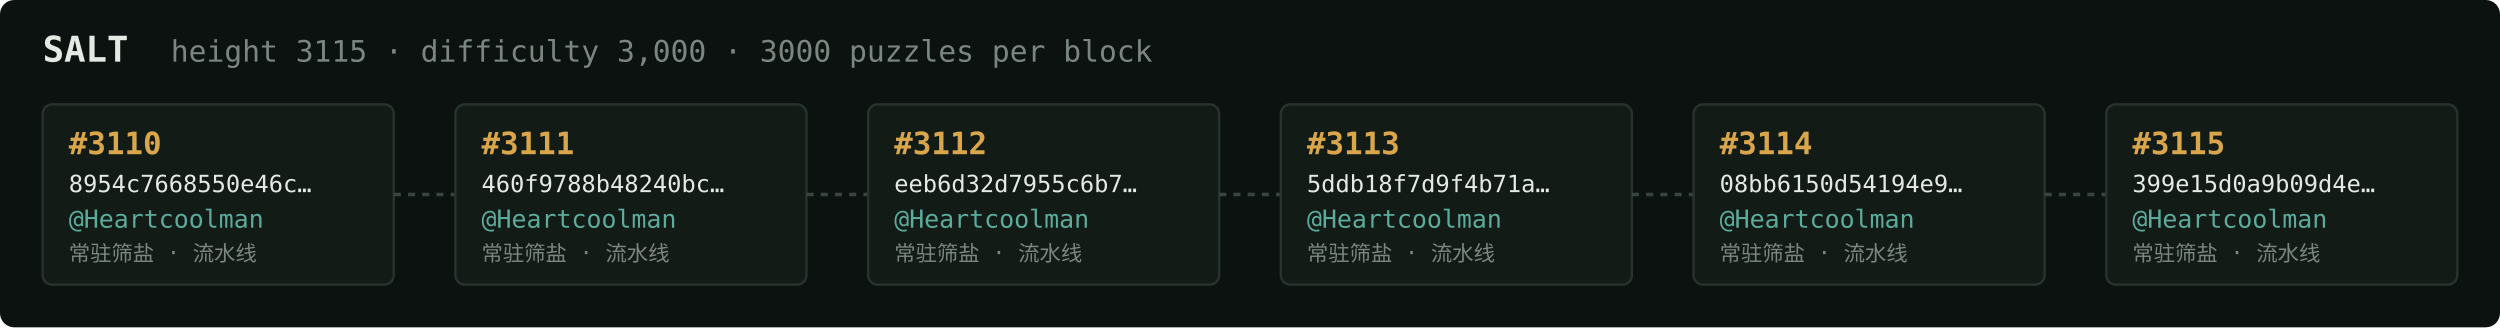
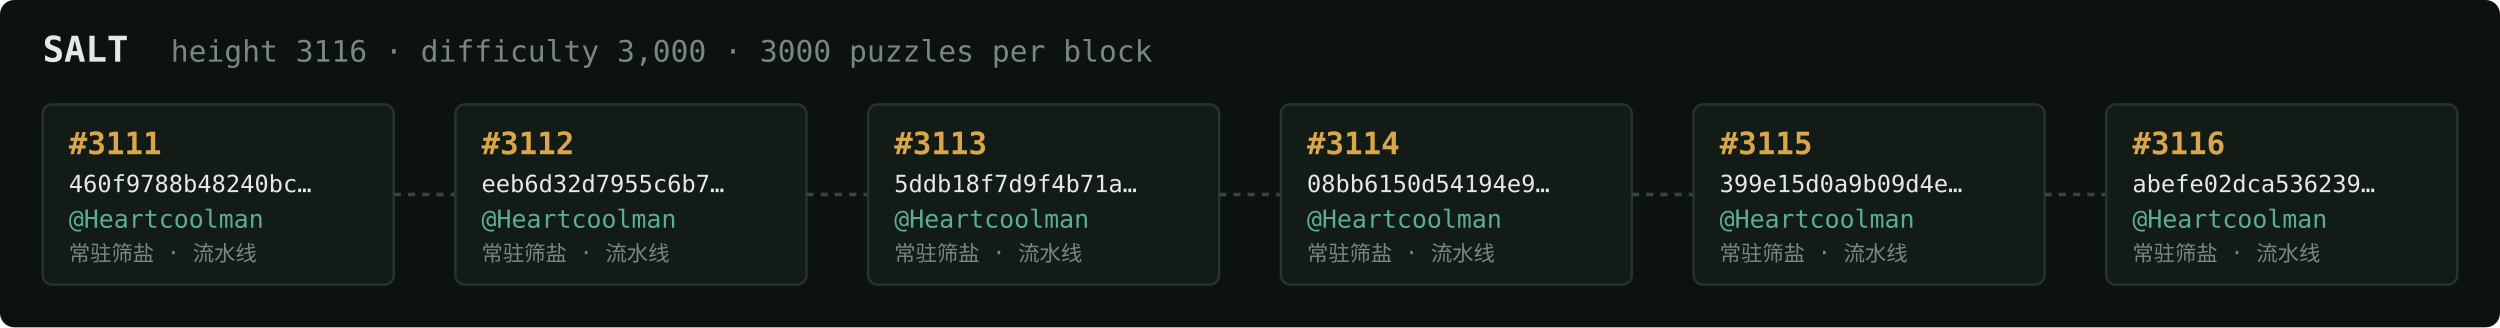
<svg xmlns="http://www.w3.org/2000/svg" width="1054" height="138" viewBox="0 0 1054 138" font-family="ui-monospace,SFMono-Regular,Menlo,monospace">
  <rect fill="#0c1210" width="1054" height="138" rx="6" />
  <text x="18" y="26" fill="#e5e9e3" font-size="15" font-weight="700">SALT</text>
-   <text x="72" y="26" fill="#7a867f" font-size="12.5">height 3115 · difficulty 3,000 · 3000 puzzles per block</text>
+   <text x="72" y="26" fill="#7a867f" font-size="12.5">height 3116 · difficulty 3,000 · 3000 puzzles per block</text>
  <rect x="18" y="44" width="148" height="76" rx="4" fill="#131b17" stroke="#28332e" stroke-width="1" />
-   <text x="29" y="65" fill="#d9a64c" font-size="13" font-weight="700">#3110</text>
-   <text x="29" y="81" fill="#e5e9e3" font-size="10">8954c7668550e46c…</text>
+   <text x="29" y="65" fill="#d9a64c" font-size="13" font-weight="700">#3111</text>
+   <text x="29" y="81" fill="#e5e9e3" font-size="10">460f9788b48240bc…</text>
  <text x="29" y="96" fill="#5cab9b" font-size="10.5">@Heartcoolman</text>
  <text x="29" y="110" fill="#7a867f" font-size="9">常驻筛盐 · 流水线</text>
  <line x1="166" y1="82.0" x2="192" y2="82.0" stroke="#38443e" stroke-width="1.5" stroke-dasharray="3 3" />
  <rect x="192" y="44" width="148" height="76" rx="4" fill="#131b17" stroke="#28332e" stroke-width="1" />
-   <text x="203" y="65" fill="#d9a64c" font-size="13" font-weight="700">#3111</text>
-   <text x="203" y="81" fill="#e5e9e3" font-size="10">460f9788b48240bc…</text>
+   <text x="203" y="65" fill="#d9a64c" font-size="13" font-weight="700">#3112</text>
+   <text x="203" y="81" fill="#e5e9e3" font-size="10">eeb6d32d7955c6b7…</text>
  <text x="203" y="96" fill="#5cab9b" font-size="10.5">@Heartcoolman</text>
  <text x="203" y="110" fill="#7a867f" font-size="9">常驻筛盐 · 流水线</text>
  <line x1="340" y1="82.0" x2="366" y2="82.0" stroke="#38443e" stroke-width="1.5" stroke-dasharray="3 3" />
  <rect x="366" y="44" width="148" height="76" rx="4" fill="#131b17" stroke="#28332e" stroke-width="1" />
-   <text x="377" y="65" fill="#d9a64c" font-size="13" font-weight="700">#3112</text>
-   <text x="377" y="81" fill="#e5e9e3" font-size="10">eeb6d32d7955c6b7…</text>
+   <text x="377" y="65" fill="#d9a64c" font-size="13" font-weight="700">#3113</text>
+   <text x="377" y="81" fill="#e5e9e3" font-size="10">5ddb18f7d9f4b71a…</text>
  <text x="377" y="96" fill="#5cab9b" font-size="10.5">@Heartcoolman</text>
  <text x="377" y="110" fill="#7a867f" font-size="9">常驻筛盐 · 流水线</text>
  <line x1="514" y1="82.0" x2="540" y2="82.0" stroke="#38443e" stroke-width="1.5" stroke-dasharray="3 3" />
  <rect x="540" y="44" width="148" height="76" rx="4" fill="#131b17" stroke="#28332e" stroke-width="1" />
-   <text x="551" y="65" fill="#d9a64c" font-size="13" font-weight="700">#3113</text>
-   <text x="551" y="81" fill="#e5e9e3" font-size="10">5ddb18f7d9f4b71a…</text>
+   <text x="551" y="65" fill="#d9a64c" font-size="13" font-weight="700">#3114</text>
+   <text x="551" y="81" fill="#e5e9e3" font-size="10">08bb6150d54194e9…</text>
  <text x="551" y="96" fill="#5cab9b" font-size="10.5">@Heartcoolman</text>
  <text x="551" y="110" fill="#7a867f" font-size="9">常驻筛盐 · 流水线</text>
  <line x1="688" y1="82.0" x2="714" y2="82.0" stroke="#38443e" stroke-width="1.5" stroke-dasharray="3 3" />
  <rect x="714" y="44" width="148" height="76" rx="4" fill="#131b17" stroke="#28332e" stroke-width="1" />
-   <text x="725" y="65" fill="#d9a64c" font-size="13" font-weight="700">#3114</text>
-   <text x="725" y="81" fill="#e5e9e3" font-size="10">08bb6150d54194e9…</text>
+   <text x="725" y="65" fill="#d9a64c" font-size="13" font-weight="700">#3115</text>
+   <text x="725" y="81" fill="#e5e9e3" font-size="10">399e15d0a9b09d4e…</text>
  <text x="725" y="96" fill="#5cab9b" font-size="10.5">@Heartcoolman</text>
  <text x="725" y="110" fill="#7a867f" font-size="9">常驻筛盐 · 流水线</text>
  <line x1="862" y1="82.0" x2="888" y2="82.0" stroke="#38443e" stroke-width="1.5" stroke-dasharray="3 3" />
  <rect x="888" y="44" width="148" height="76" rx="4" fill="#131b17" stroke="#28332e" stroke-width="1" />
-   <text x="899" y="65" fill="#d9a64c" font-size="13" font-weight="700">#3115</text>
-   <text x="899" y="81" fill="#e5e9e3" font-size="10">399e15d0a9b09d4e…</text>
+   <text x="899" y="65" fill="#d9a64c" font-size="13" font-weight="700">#3116</text>
+   <text x="899" y="81" fill="#e5e9e3" font-size="10">abefe02dca536239…</text>
  <text x="899" y="96" fill="#5cab9b" font-size="10.5">@Heartcoolman</text>
  <text x="899" y="110" fill="#7a867f" font-size="9">常驻筛盐 · 流水线</text>
</svg>
